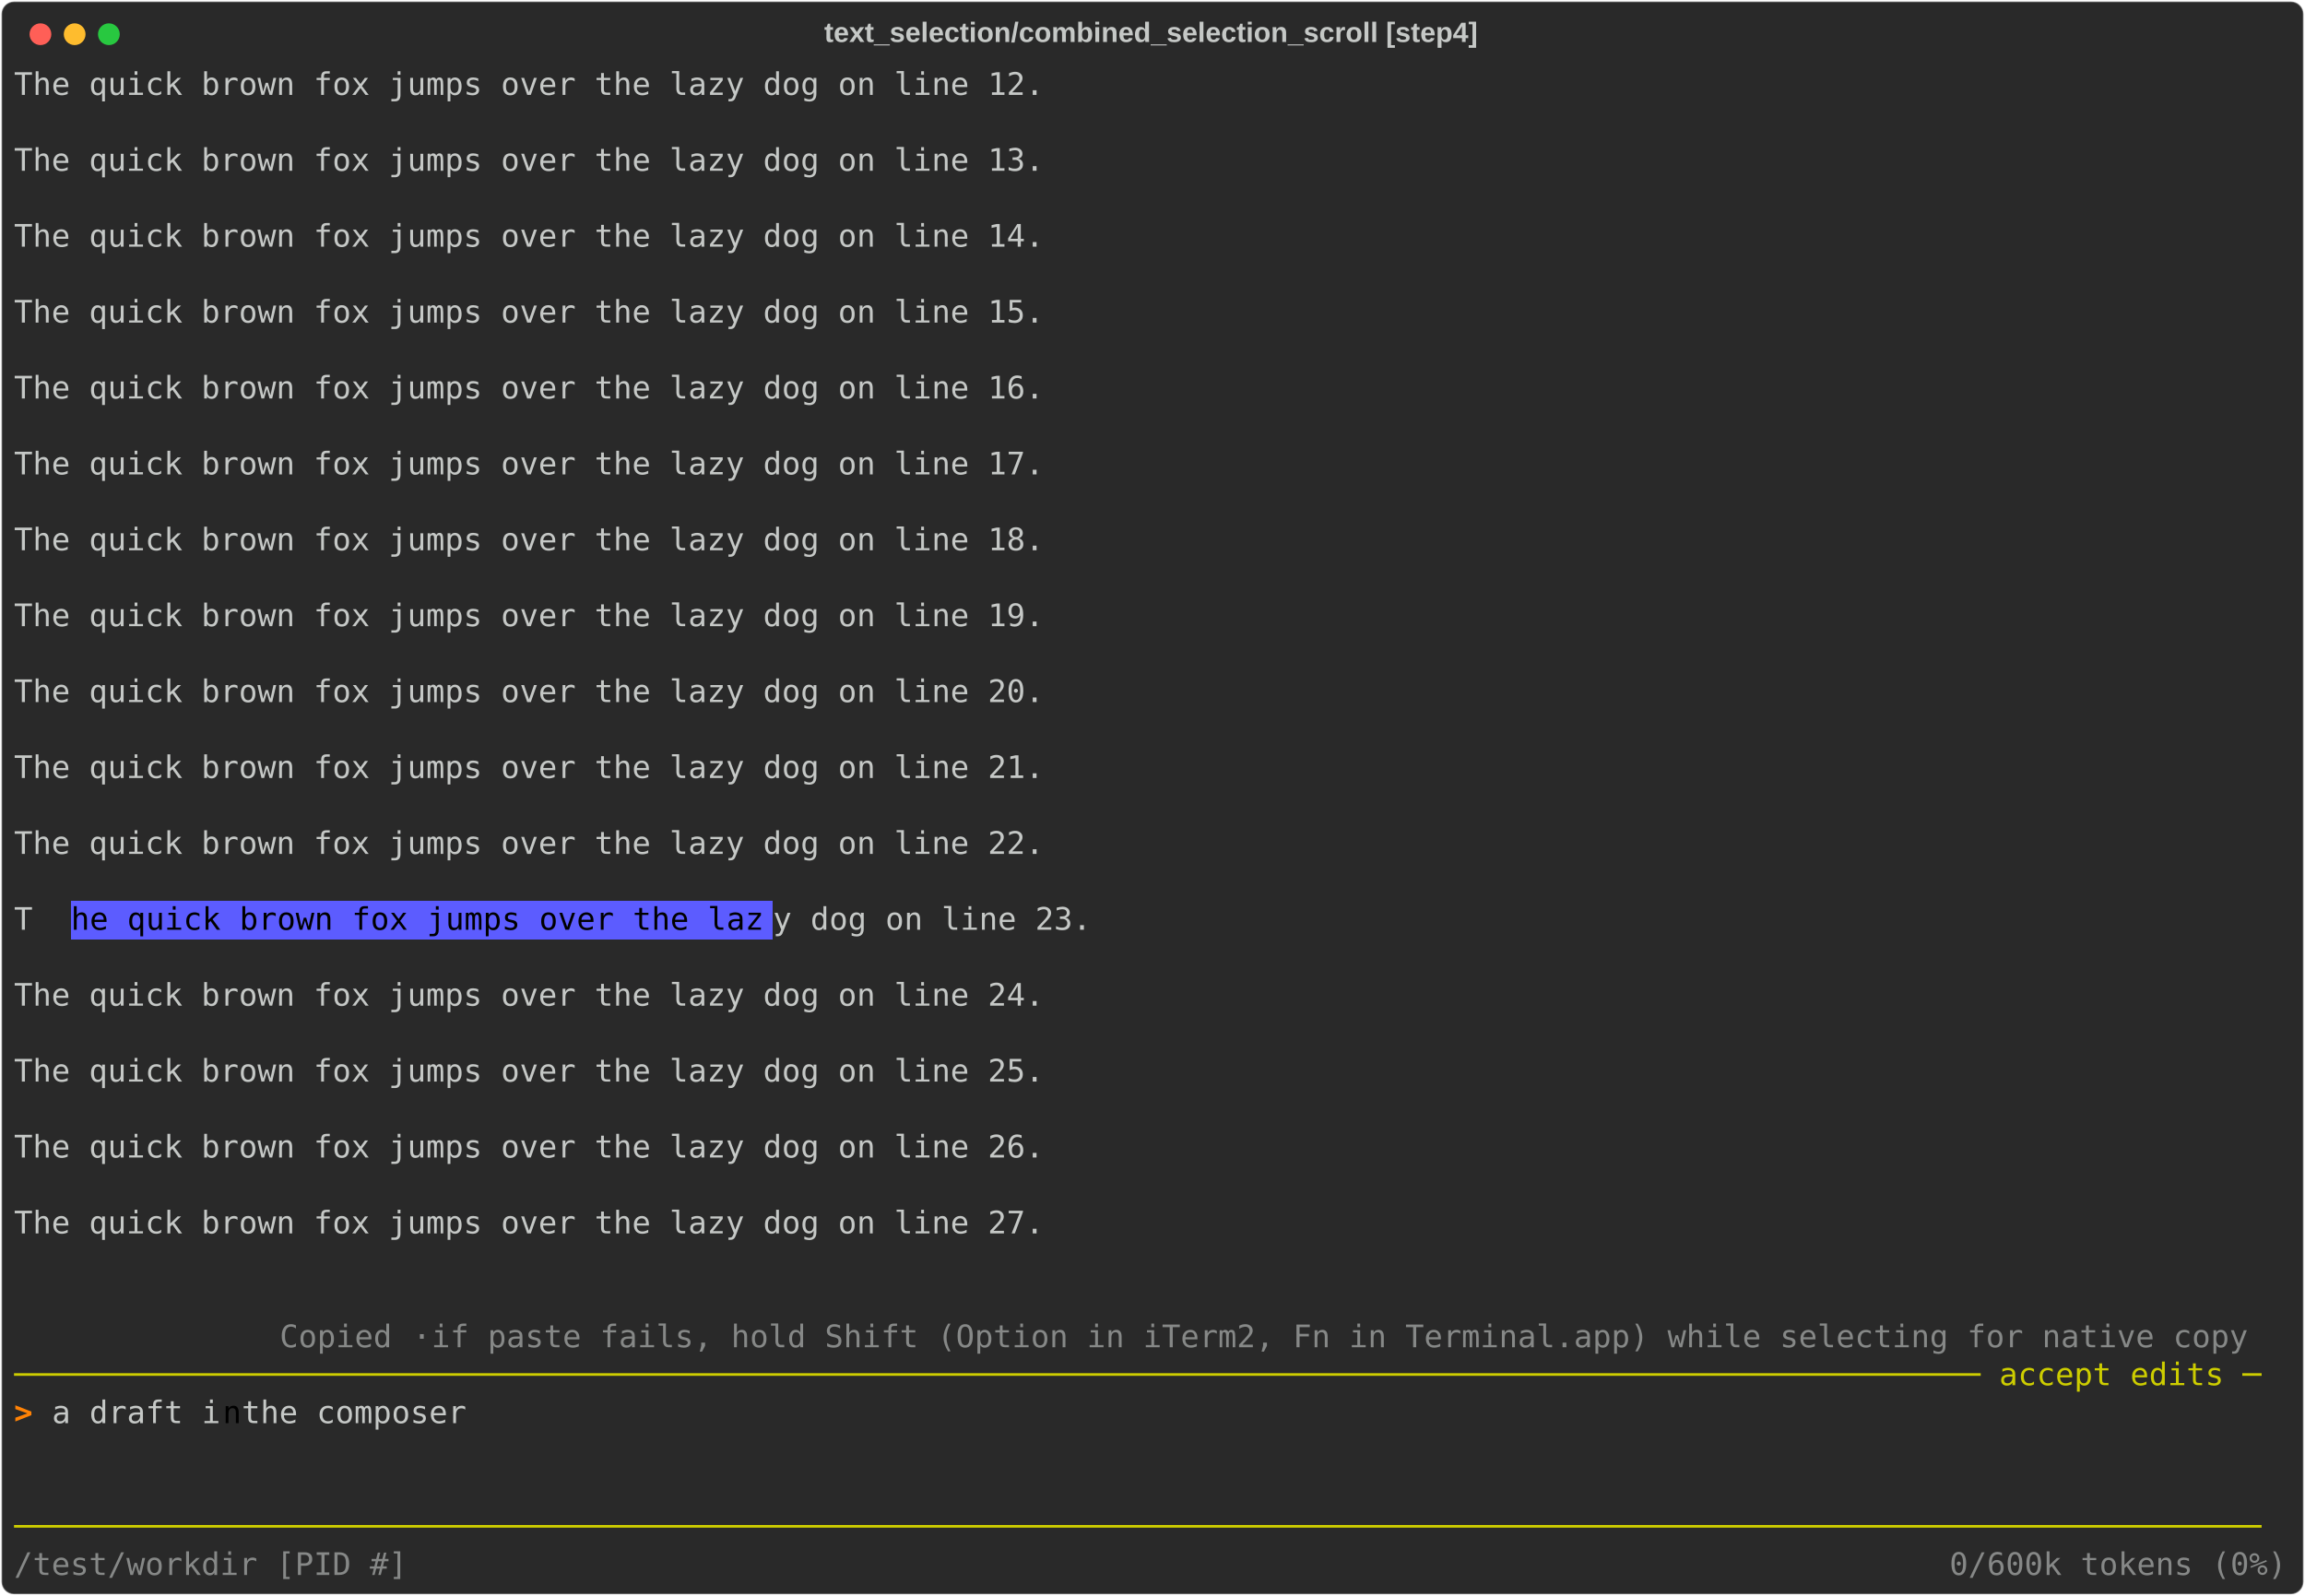
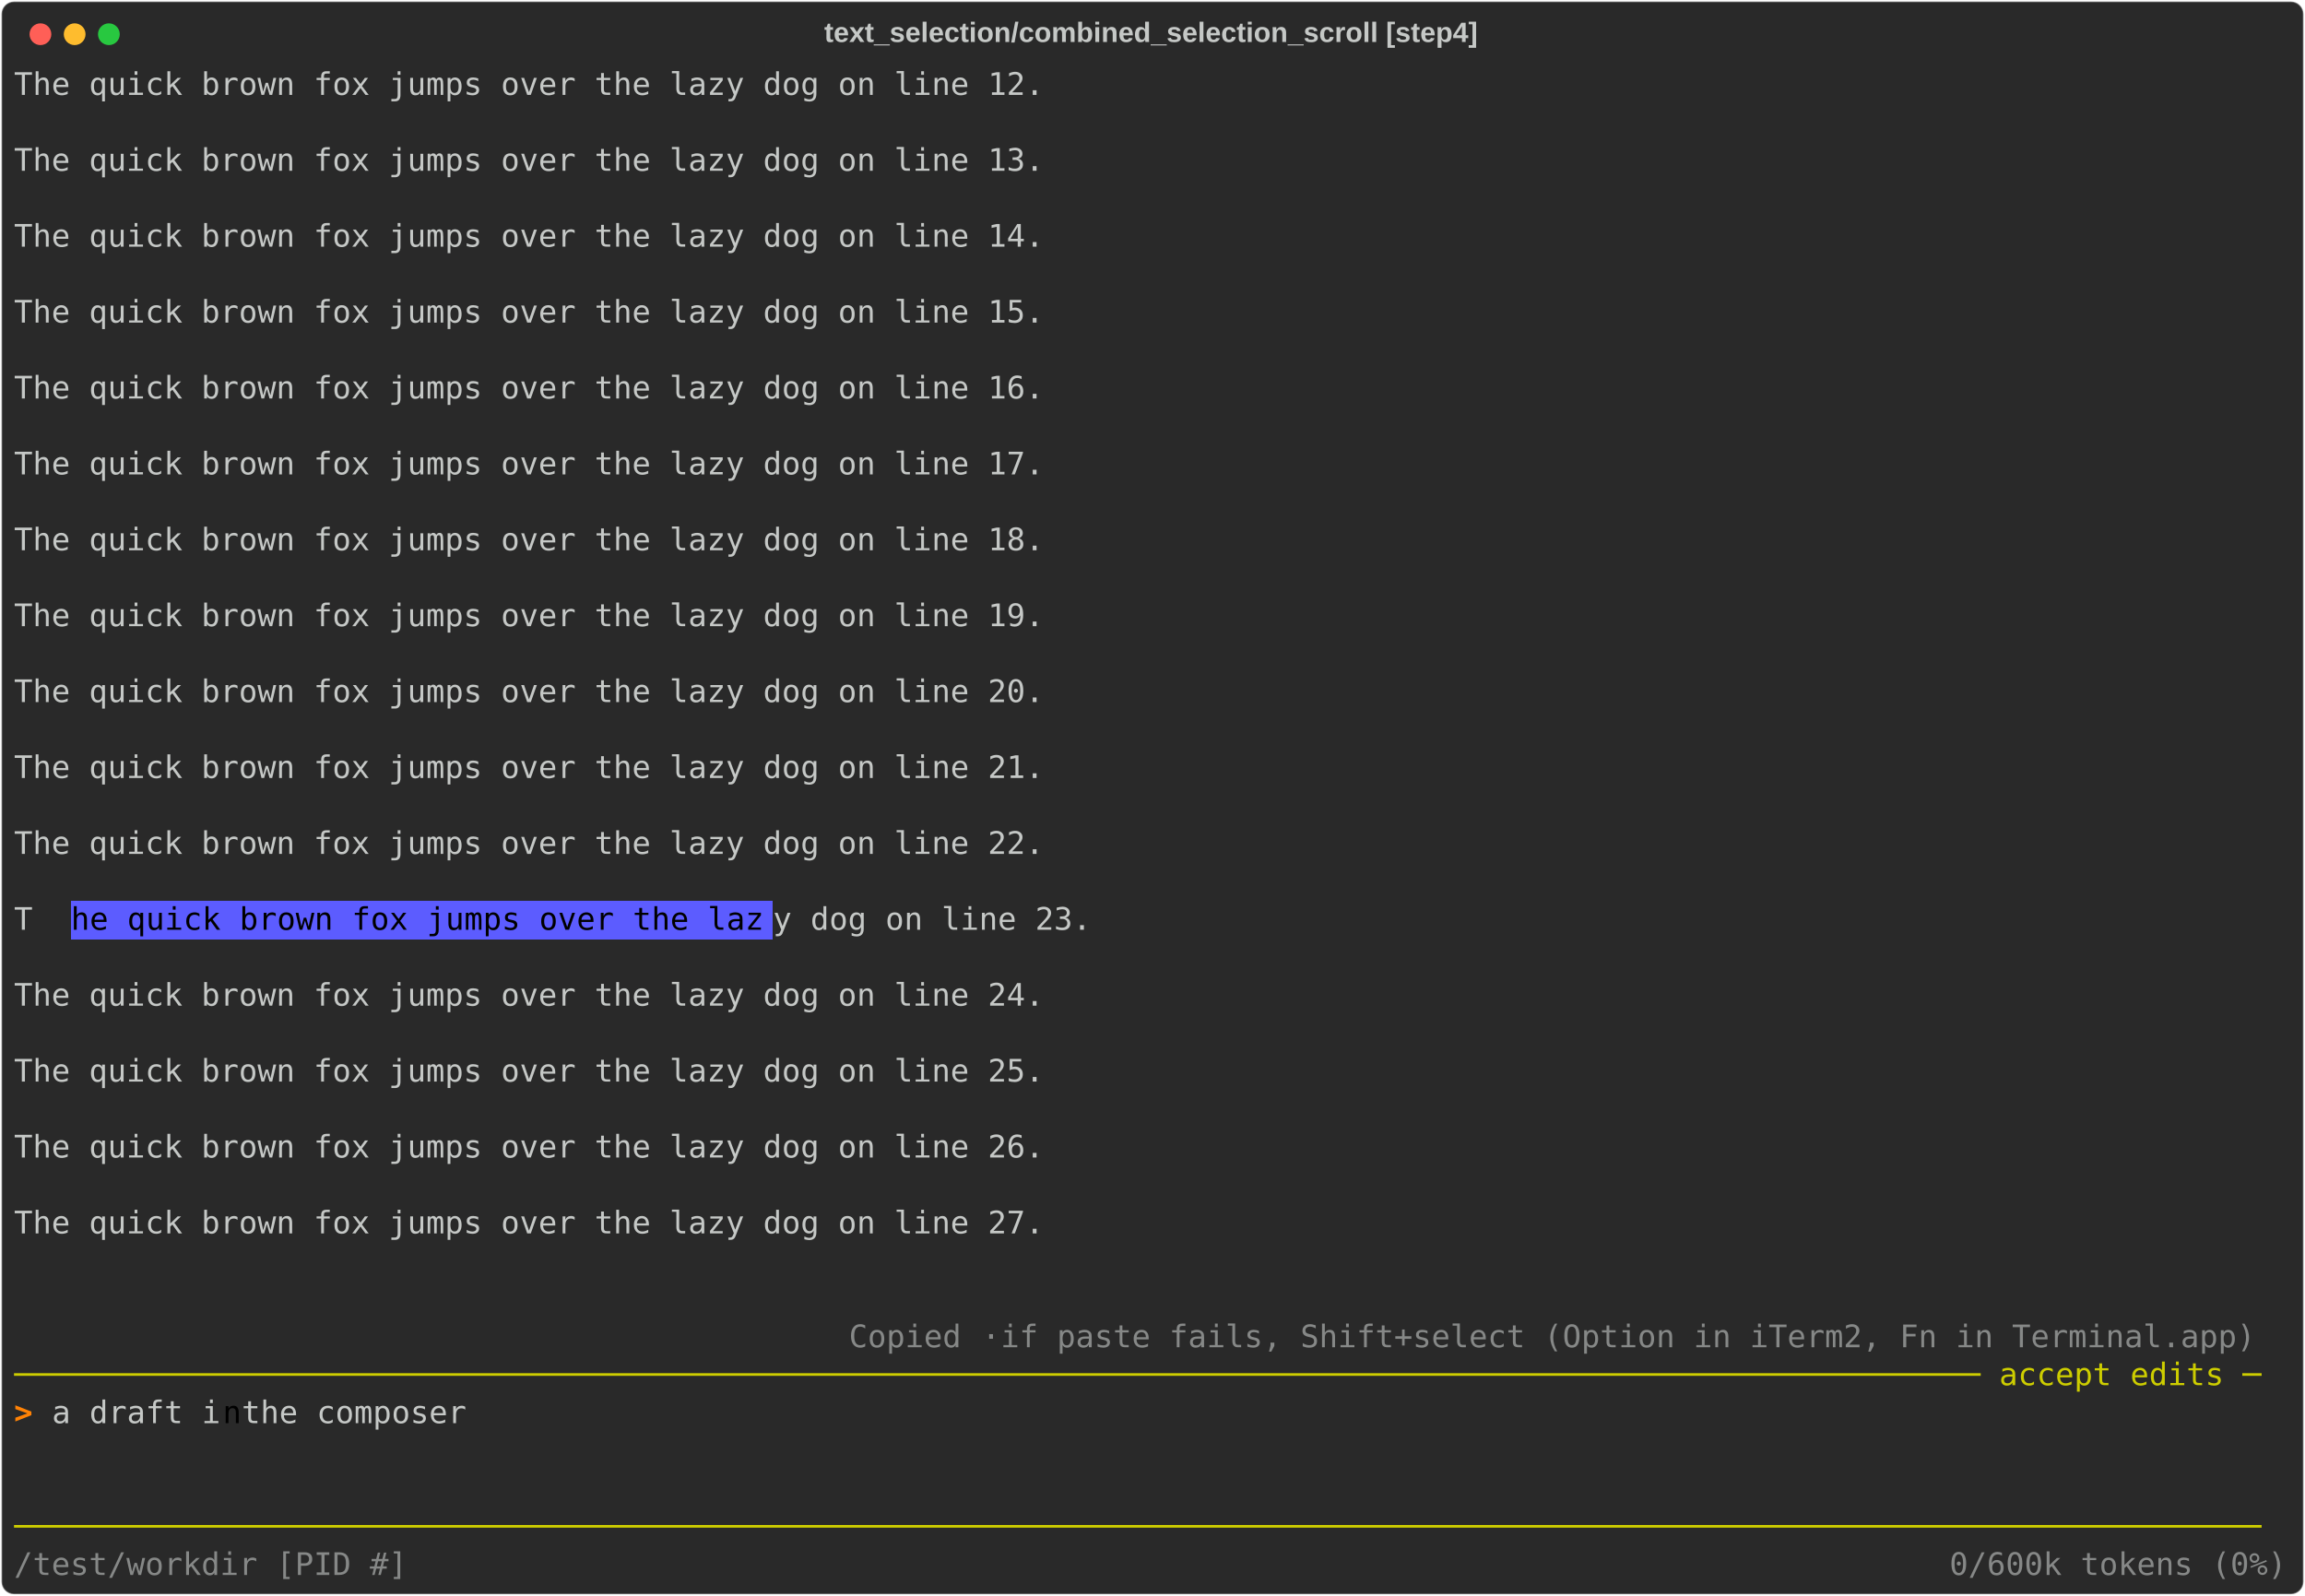
<svg xmlns="http://www.w3.org/2000/svg" class="rich-terminal" viewBox="0 0 1482 1026.0">
  <style>

    @font-face {
        font-family: "Fira Code";
        src: local("FiraCode-Regular"),
                url("https://cdnjs.cloudflare.com/ajax/libs/firacode/6.2.0/woff2/FiraCode-Regular.woff2") format("woff2"),
                url("https://cdnjs.cloudflare.com/ajax/libs/firacode/6.2.0/woff/FiraCode-Regular.woff") format("woff");
        font-style: normal;
        font-weight: 400;
    }
    @font-face {
        font-family: "Fira Code";
        src: local("FiraCode-Bold"),
                url("https://cdnjs.cloudflare.com/ajax/libs/firacode/6.2.0/woff2/FiraCode-Bold.woff2") format("woff2"),
                url("https://cdnjs.cloudflare.com/ajax/libs/firacode/6.2.0/woff/FiraCode-Bold.woff") format("woff");
        font-style: bold;
        font-weight: 700;
    }

    .vibe-matrix {
        font-family: Fira Code, monospace;
        font-size: 20px;
        line-height: 24.4px;
        font-variant-east-asian: full-width;
    }

    .vibe-title {
        font-size: 18px;
        font-weight: bold;
        font-family: arial;
    }

    .vibe-r1 { fill: #c5c8c6 }
.vibe-r2 { fill: #000000 }
.vibe-r3 { fill: #868887 }
.vibe-r4 { fill: #cdcd00 }
.vibe-r5 { fill: #ff8205;font-weight: bold }
    </style>
  <defs>
    <clipPath id="vibe-clip-terminal">
      <rect x="0" y="0" width="1463.0" height="975.0" />
    </clipPath>
    <clipPath id="vibe-line-0">
      <rect x="0" y="1.5" width="1464" height="24.65" />
    </clipPath>
    <clipPath id="vibe-line-1">
      <rect x="0" y="25.9" width="1464" height="24.65" />
    </clipPath>
    <clipPath id="vibe-line-2">
      <rect x="0" y="50.3" width="1464" height="24.65" />
    </clipPath>
    <clipPath id="vibe-line-3">
      <rect x="0" y="74.7" width="1464" height="24.65" />
    </clipPath>
    <clipPath id="vibe-line-4">
      <rect x="0" y="99.1" width="1464" height="24.65" />
    </clipPath>
    <clipPath id="vibe-line-5">
      <rect x="0" y="123.5" width="1464" height="24.65" />
    </clipPath>
    <clipPath id="vibe-line-6">
      <rect x="0" y="147.9" width="1464" height="24.65" />
    </clipPath>
    <clipPath id="vibe-line-7">
      <rect x="0" y="172.3" width="1464" height="24.65" />
    </clipPath>
    <clipPath id="vibe-line-8">
      <rect x="0" y="196.7" width="1464" height="24.65" />
    </clipPath>
    <clipPath id="vibe-line-9">
      <rect x="0" y="221.1" width="1464" height="24.65" />
    </clipPath>
    <clipPath id="vibe-line-10">
      <rect x="0" y="245.5" width="1464" height="24.65" />
    </clipPath>
    <clipPath id="vibe-line-11">
      <rect x="0" y="269.9" width="1464" height="24.65" />
    </clipPath>
    <clipPath id="vibe-line-12">
      <rect x="0" y="294.3" width="1464" height="24.65" />
    </clipPath>
    <clipPath id="vibe-line-13">
      <rect x="0" y="318.7" width="1464" height="24.65" />
    </clipPath>
    <clipPath id="vibe-line-14">
      <rect x="0" y="343.1" width="1464" height="24.65" />
    </clipPath>
    <clipPath id="vibe-line-15">
      <rect x="0" y="367.5" width="1464" height="24.65" />
    </clipPath>
    <clipPath id="vibe-line-16">
      <rect x="0" y="391.9" width="1464" height="24.65" />
    </clipPath>
    <clipPath id="vibe-line-17">
      <rect x="0" y="416.3" width="1464" height="24.65" />
    </clipPath>
    <clipPath id="vibe-line-18">
      <rect x="0" y="440.7" width="1464" height="24.65" />
    </clipPath>
    <clipPath id="vibe-line-19">
      <rect x="0" y="465.1" width="1464" height="24.65" />
    </clipPath>
    <clipPath id="vibe-line-20">
      <rect x="0" y="489.5" width="1464" height="24.65" />
    </clipPath>
    <clipPath id="vibe-line-21">
      <rect x="0" y="513.9" width="1464" height="24.65" />
    </clipPath>
    <clipPath id="vibe-line-22">
      <rect x="0" y="538.3" width="1464" height="24.65" />
    </clipPath>
    <clipPath id="vibe-line-23">
      <rect x="0" y="562.7" width="1464" height="24.65" />
    </clipPath>
    <clipPath id="vibe-line-24">
      <rect x="0" y="587.1" width="1464" height="24.65" />
    </clipPath>
    <clipPath id="vibe-line-25">
      <rect x="0" y="611.5" width="1464" height="24.65" />
    </clipPath>
    <clipPath id="vibe-line-26">
      <rect x="0" y="635.9" width="1464" height="24.65" />
    </clipPath>
    <clipPath id="vibe-line-27">
      <rect x="0" y="660.3" width="1464" height="24.65" />
    </clipPath>
    <clipPath id="vibe-line-28">
      <rect x="0" y="684.7" width="1464" height="24.65" />
    </clipPath>
    <clipPath id="vibe-line-29">
      <rect x="0" y="709.1" width="1464" height="24.65" />
    </clipPath>
    <clipPath id="vibe-line-30">
      <rect x="0" y="733.5" width="1464" height="24.65" />
    </clipPath>
    <clipPath id="vibe-line-31">
      <rect x="0" y="757.9" width="1464" height="24.65" />
    </clipPath>
    <clipPath id="vibe-line-32">
      <rect x="0" y="782.3" width="1464" height="24.65" />
    </clipPath>
    <clipPath id="vibe-line-33">
      <rect x="0" y="806.7" width="1464" height="24.65" />
    </clipPath>
    <clipPath id="vibe-line-34">
      <rect x="0" y="831.1" width="1464" height="24.65" />
    </clipPath>
    <clipPath id="vibe-line-35">
      <rect x="0" y="855.5" width="1464" height="24.65" />
    </clipPath>
    <clipPath id="vibe-line-36">
      <rect x="0" y="879.9" width="1464" height="24.65" />
    </clipPath>
    <clipPath id="vibe-line-37">
      <rect x="0" y="904.3" width="1464" height="24.65" />
    </clipPath>
    <clipPath id="vibe-line-38">
      <rect x="0" y="928.7" width="1464" height="24.65" />
    </clipPath>
  </defs>
  <rect fill="#292929" stroke="rgba(255,255,255,0.35)" stroke-width="1" x="1" y="1" width="1480" height="1024" rx="8" />
  <text class="vibe-title" fill="#c5c8c6" text-anchor="middle" x="740" y="27">text_selection/combined_selection_scroll [step4]</text>
  <g transform="translate(26,22)">
    <circle cx="0" cy="0" r="7" fill="#ff5f57" />
    <circle cx="22" cy="0" r="7" fill="#febc2e" />
    <circle cx="44" cy="0" r="7" fill="#28c840" />
  </g>
  <g transform="translate(9, 41)" clip-path="url(#vibe-clip-terminal)">
    <rect fill="#5c5cff" x="36.6" y="538.3" width="451.4" height="24.65" shape-rendering="crispEdges" />
    <g class="vibe-matrix">
      <text class="vibe-r1" x="0 12.2 24.4 36.6 48.8 61 73.2 85.4 97.6 109.8 122 134.2 146.4 158.6 170.8 183 195.2 207.4 219.6 231.8 244 256.2 268.4 280.6 292.8 305 317.2 329.4 341.6 353.8 366 378.2 390.4 402.6 414.8 427 439.2 451.4 463.6 475.8 488 500.2 512.4 524.6 536.8 549 561.2 573.4 585.6 597.8 610 622.2 634.4 646.6 658.8 671 683.2 695.4 707.6 719.8 732 744.2 756.4 768.6 780.8 793 805.2 817.4 829.6 841.8 854 866.2 878.4 890.6 902.8 915 927.2 939.4 951.6 963.8 976 988.2 1000.4 1012.6 1024.8 1037 1049.2 1061.4 1073.6 1085.8 1098 1110.2 1122.4 1134.6 1146.8 1159 1171.2 1183.4 1195.6 1207.8 1220 1232.2 1244.4 1256.6 1268.8 1281 1293.2 1305.4 1317.6 1329.8 1342 1354.2 1366.4 1378.6 1390.8 1403 1415.2 1427.4 1439.6 1451.8" y="20" clip-path="url(#vibe-line-0)" style="font-variant-ligatures:none;font-kerning:none">  The quick brown fox jumps over the lazy dog on line 12.                                                               </text>
      <text class="vibe-r1" x="1464" y="20" textLength="12.2" clip-path="url(#vibe-line-0)">
</text>
      <text class="vibe-r1" x="1464" y="44.4" textLength="12.2" clip-path="url(#vibe-line-1)">
</text>
      <text class="vibe-r1" x="0 12.2 24.4 36.6 48.8 61 73.2 85.4 97.6 109.8 122 134.2 146.4 158.6 170.8 183 195.2 207.4 219.6 231.8 244 256.2 268.4 280.6 292.8 305 317.2 329.4 341.6 353.8 366 378.2 390.4 402.6 414.8 427 439.2 451.4 463.6 475.8 488 500.2 512.4 524.6 536.8 549 561.2 573.4 585.6 597.8 610 622.2 634.4 646.6 658.8 671 683.2 695.4 707.6 719.8 732 744.2 756.4 768.6 780.8 793 805.2 817.4 829.6 841.8 854 866.2 878.4 890.6 902.8 915 927.2 939.4 951.6 963.8 976 988.2 1000.4 1012.6 1024.8 1037 1049.2 1061.4 1073.6 1085.8 1098 1110.2 1122.4 1134.6 1146.8 1159 1171.2 1183.4 1195.6 1207.8 1220 1232.2 1244.4 1256.6 1268.8 1281 1293.2 1305.4 1317.6 1329.8 1342 1354.2 1366.4 1378.6 1390.8 1403 1415.2 1427.4 1439.6 1451.8" y="68.8" clip-path="url(#vibe-line-2)" style="font-variant-ligatures:none;font-kerning:none">  The quick brown fox jumps over the lazy dog on line 13.                                                               </text>
      <text class="vibe-r1" x="1464" y="68.8" textLength="12.2" clip-path="url(#vibe-line-2)">
</text>
      <text class="vibe-r1" x="1464" y="93.2" textLength="12.2" clip-path="url(#vibe-line-3)">
</text>
      <text class="vibe-r1" x="0 12.2 24.4 36.6 48.8 61 73.2 85.4 97.6 109.8 122 134.2 146.4 158.6 170.8 183 195.2 207.4 219.6 231.8 244 256.2 268.4 280.6 292.8 305 317.2 329.4 341.6 353.8 366 378.2 390.4 402.6 414.8 427 439.2 451.4 463.6 475.8 488 500.2 512.4 524.6 536.8 549 561.2 573.4 585.6 597.8 610 622.2 634.4 646.6 658.8 671 683.2 695.4 707.6 719.8 732 744.2 756.4 768.6 780.8 793 805.2 817.4 829.6 841.8 854 866.2 878.4 890.6 902.8 915 927.2 939.4 951.6 963.8 976 988.2 1000.4 1012.6 1024.8 1037 1049.2 1061.4 1073.6 1085.8 1098 1110.2 1122.4 1134.6 1146.8 1159 1171.2 1183.4 1195.6 1207.8 1220 1232.2 1244.4 1256.6 1268.8 1281 1293.2 1305.4 1317.6 1329.8 1342 1354.2 1366.4 1378.6 1390.8 1403 1415.2 1427.4 1439.6 1451.8" y="117.6" clip-path="url(#vibe-line-4)" style="font-variant-ligatures:none;font-kerning:none">  The quick brown fox jumps over the lazy dog on line 14.                                                               </text>
      <text class="vibe-r1" x="1464" y="117.6" textLength="12.2" clip-path="url(#vibe-line-4)">
</text>
      <text class="vibe-r1" x="1464" y="142" textLength="12.2" clip-path="url(#vibe-line-5)">
</text>
      <text class="vibe-r1" x="0 12.2 24.4 36.6 48.8 61 73.2 85.4 97.6 109.8 122 134.2 146.4 158.6 170.8 183 195.2 207.4 219.6 231.8 244 256.2 268.4 280.6 292.8 305 317.2 329.4 341.6 353.8 366 378.2 390.4 402.6 414.8 427 439.2 451.4 463.6 475.8 488 500.2 512.4 524.6 536.8 549 561.2 573.4 585.6 597.8 610 622.2 634.4 646.6 658.8 671 683.2 695.4 707.6 719.8 732 744.2 756.4 768.6 780.8 793 805.2 817.4 829.6 841.8 854 866.2 878.4 890.6 902.8 915 927.2 939.4 951.6 963.8 976 988.2 1000.4 1012.6 1024.8 1037 1049.2 1061.4 1073.6 1085.8 1098 1110.2 1122.4 1134.6 1146.8 1159 1171.2 1183.4 1195.6 1207.8 1220 1232.2 1244.4 1256.6 1268.8 1281 1293.2 1305.4 1317.6 1329.8 1342 1354.2 1366.4 1378.6 1390.8 1403 1415.2 1427.4 1439.6 1451.8" y="166.4" clip-path="url(#vibe-line-6)" style="font-variant-ligatures:none;font-kerning:none">  The quick brown fox jumps over the lazy dog on line 15.                                                               </text>
      <text class="vibe-r1" x="1464" y="166.4" textLength="12.2" clip-path="url(#vibe-line-6)">
</text>
      <text class="vibe-r1" x="1464" y="190.8" textLength="12.2" clip-path="url(#vibe-line-7)">
</text>
      <text class="vibe-r1" x="0 12.2 24.4 36.6 48.8 61 73.2 85.4 97.6 109.8 122 134.2 146.4 158.6 170.8 183 195.2 207.4 219.6 231.8 244 256.2 268.4 280.6 292.8 305 317.2 329.4 341.6 353.8 366 378.2 390.4 402.6 414.8 427 439.2 451.4 463.6 475.8 488 500.2 512.4 524.6 536.8 549 561.2 573.4 585.6 597.8 610 622.2 634.4 646.6 658.8 671 683.2 695.4 707.6 719.8 732 744.2 756.4 768.6 780.8 793 805.2 817.4 829.6 841.8 854 866.2 878.4 890.6 902.8 915 927.2 939.4 951.6 963.8 976 988.2 1000.4 1012.6 1024.8 1037 1049.2 1061.4 1073.6 1085.8 1098 1110.2 1122.4 1134.6 1146.8 1159 1171.2 1183.4 1195.6 1207.8 1220 1232.2 1244.4 1256.6 1268.8 1281 1293.2 1305.4 1317.6 1329.8 1342 1354.2 1366.4 1378.6 1390.8 1403 1415.2 1427.4 1439.6 1451.8" y="215.2" clip-path="url(#vibe-line-8)" style="font-variant-ligatures:none;font-kerning:none">  The quick brown fox jumps over the lazy dog on line 16.                                                               </text>
      <text class="vibe-r1" x="1464" y="215.2" textLength="12.2" clip-path="url(#vibe-line-8)">
</text>
      <text class="vibe-r1" x="1464" y="239.6" textLength="12.2" clip-path="url(#vibe-line-9)">
</text>
      <text class="vibe-r1" x="0 12.2 24.4 36.6 48.8 61 73.2 85.4 97.6 109.8 122 134.2 146.4 158.6 170.8 183 195.2 207.4 219.6 231.8 244 256.2 268.4 280.6 292.8 305 317.2 329.4 341.6 353.8 366 378.2 390.4 402.6 414.8 427 439.2 451.4 463.6 475.8 488 500.2 512.4 524.6 536.8 549 561.2 573.4 585.6 597.8 610 622.2 634.4 646.6 658.8 671 683.2 695.4 707.6 719.8 732 744.2 756.4 768.6 780.8 793 805.2 817.4 829.6 841.8 854 866.2 878.4 890.6 902.8 915 927.2 939.4 951.6 963.8 976 988.2 1000.4 1012.6 1024.8 1037 1049.2 1061.4 1073.6 1085.8 1098 1110.2 1122.4 1134.6 1146.8 1159 1171.2 1183.4 1195.6 1207.8 1220 1232.2 1244.4 1256.6 1268.8 1281 1293.2 1305.4 1317.6 1329.8 1342 1354.2 1366.4 1378.6 1390.8 1403 1415.2 1427.4 1439.6 1451.8" y="264" clip-path="url(#vibe-line-10)" style="font-variant-ligatures:none;font-kerning:none">  The quick brown fox jumps over the lazy dog on line 17.                                                               </text>
      <text class="vibe-r1" x="1464" y="264" textLength="12.2" clip-path="url(#vibe-line-10)">
</text>
      <text class="vibe-r1" x="1464" y="288.4" textLength="12.2" clip-path="url(#vibe-line-11)">
</text>
      <text class="vibe-r1" x="0 12.2 24.4 36.6 48.8 61 73.2 85.4 97.6 109.8 122 134.2 146.4 158.6 170.8 183 195.2 207.4 219.6 231.8 244 256.2 268.4 280.6 292.8 305 317.2 329.4 341.6 353.8 366 378.2 390.4 402.6 414.8 427 439.2 451.4 463.6 475.8 488 500.2 512.4 524.6 536.8 549 561.2 573.4 585.6 597.8 610 622.2 634.4 646.6 658.8 671 683.2 695.4 707.6 719.8 732 744.2 756.4 768.6 780.8 793 805.2 817.4 829.6 841.8 854 866.2 878.4 890.6 902.8 915 927.2 939.4 951.6 963.8 976 988.2 1000.4 1012.6 1024.8 1037 1049.2 1061.4 1073.6 1085.8 1098 1110.2 1122.4 1134.6 1146.8 1159 1171.2 1183.4 1195.6 1207.8 1220 1232.2 1244.4 1256.6 1268.8 1281 1293.2 1305.4 1317.6 1329.8 1342 1354.2 1366.4 1378.6 1390.8 1403 1415.2 1427.4 1439.6 1451.8" y="312.8" clip-path="url(#vibe-line-12)" style="font-variant-ligatures:none;font-kerning:none">  The quick brown fox jumps over the lazy dog on line 18.                                                               </text>
      <text class="vibe-r1" x="1464" y="312.8" textLength="12.2" clip-path="url(#vibe-line-12)">
</text>
      <text class="vibe-r1" x="1464" y="337.2" textLength="12.2" clip-path="url(#vibe-line-13)">
</text>
      <text class="vibe-r1" x="0 12.2 24.4 36.6 48.8 61 73.2 85.4 97.6 109.8 122 134.2 146.4 158.6 170.8 183 195.2 207.4 219.6 231.8 244 256.2 268.4 280.6 292.8 305 317.2 329.4 341.6 353.8 366 378.2 390.4 402.6 414.8 427 439.2 451.4 463.6 475.8 488 500.2 512.4 524.6 536.8 549 561.2 573.4 585.6 597.8 610 622.2 634.4 646.6 658.8 671 683.2 695.4 707.6 719.8 732 744.2 756.4 768.6 780.8 793 805.2 817.4 829.6 841.8 854 866.2 878.4 890.6 902.8 915 927.2 939.4 951.6 963.8 976 988.2 1000.4 1012.6 1024.8 1037 1049.2 1061.4 1073.6 1085.8 1098 1110.2 1122.4 1134.6 1146.8 1159 1171.2 1183.4 1195.6 1207.8 1220 1232.2 1244.4 1256.6 1268.8 1281 1293.2 1305.4 1317.6 1329.8 1342 1354.2 1366.4 1378.6 1390.8 1403 1415.2 1427.4 1439.6 1451.8" y="361.6" clip-path="url(#vibe-line-14)" style="font-variant-ligatures:none;font-kerning:none">  The quick brown fox jumps over the lazy dog on line 19.                                                               </text>
      <text class="vibe-r1" x="1464" y="361.6" textLength="12.2" clip-path="url(#vibe-line-14)">
</text>
      <text class="vibe-r1" x="1464" y="386" textLength="12.2" clip-path="url(#vibe-line-15)">
</text>
      <text class="vibe-r1" x="0 12.2 24.4 36.6 48.8 61 73.2 85.4 97.6 109.8 122 134.2 146.4 158.6 170.8 183 195.2 207.4 219.6 231.8 244 256.2 268.4 280.6 292.8 305 317.2 329.4 341.6 353.8 366 378.2 390.4 402.6 414.8 427 439.2 451.4 463.6 475.8 488 500.2 512.4 524.6 536.8 549 561.2 573.4 585.6 597.8 610 622.2 634.4 646.6 658.8 671 683.2 695.4 707.6 719.8 732 744.2 756.4 768.6 780.8 793 805.2 817.4 829.6 841.8 854 866.2 878.4 890.6 902.8 915 927.2 939.4 951.6 963.8 976 988.2 1000.4 1012.6 1024.8 1037 1049.2 1061.4 1073.6 1085.8 1098 1110.2 1122.4 1134.6 1146.8 1159 1171.2 1183.4 1195.6 1207.8 1220 1232.2 1244.4 1256.6 1268.8 1281 1293.2 1305.4 1317.6 1329.8 1342 1354.2 1366.4 1378.6 1390.8 1403 1415.2 1427.4 1439.6 1451.8" y="410.4" clip-path="url(#vibe-line-16)" style="font-variant-ligatures:none;font-kerning:none">  The quick brown fox jumps over the lazy dog on line 20.                                                               </text>
      <text class="vibe-r1" x="1464" y="410.4" textLength="12.2" clip-path="url(#vibe-line-16)">
</text>
      <text class="vibe-r1" x="1464" y="434.8" textLength="12.2" clip-path="url(#vibe-line-17)">
</text>
      <text class="vibe-r1" x="0 12.2 24.4 36.6 48.8 61 73.2 85.4 97.6 109.8 122 134.2 146.4 158.6 170.8 183 195.2 207.4 219.6 231.8 244 256.2 268.4 280.6 292.8 305 317.2 329.4 341.6 353.8 366 378.2 390.4 402.6 414.8 427 439.2 451.4 463.6 475.8 488 500.2 512.4 524.6 536.8 549 561.2 573.4 585.6 597.8 610 622.2 634.4 646.6 658.8 671 683.2 695.4 707.6 719.8 732 744.2 756.4 768.6 780.8 793 805.2 817.4 829.6 841.8 854 866.2 878.4 890.6 902.8 915 927.2 939.4 951.6 963.8 976 988.2 1000.4 1012.6 1024.8 1037 1049.2 1061.4 1073.6 1085.8 1098 1110.2 1122.4 1134.6 1146.8 1159 1171.2 1183.4 1195.6 1207.8 1220 1232.2 1244.4 1256.6 1268.8 1281 1293.2 1305.4 1317.6 1329.8 1342 1354.2 1366.4 1378.6 1390.8 1403 1415.2 1427.4 1439.6 1451.8" y="459.2" clip-path="url(#vibe-line-18)" style="font-variant-ligatures:none;font-kerning:none">  The quick brown fox jumps over the lazy dog on line 21.                                                               </text>
      <text class="vibe-r1" x="1464" y="459.2" textLength="12.2" clip-path="url(#vibe-line-18)">
</text>
      <text class="vibe-r1" x="1464" y="483.6" textLength="12.2" clip-path="url(#vibe-line-19)">
</text>
      <text class="vibe-r1" x="0 12.2 24.4 36.6 48.8 61 73.2 85.4 97.6 109.8 122 134.2 146.4 158.6 170.8 183 195.2 207.4 219.6 231.8 244 256.2 268.4 280.6 292.8 305 317.2 329.4 341.6 353.8 366 378.2 390.4 402.6 414.8 427 439.2 451.4 463.6 475.8 488 500.2 512.4 524.6 536.8 549 561.2 573.4 585.6 597.8 610 622.2 634.4 646.6 658.8 671 683.2 695.4 707.6 719.8 732 744.2 756.4 768.6 780.8 793 805.2 817.4 829.6 841.8 854 866.2 878.4 890.6 902.8 915 927.2 939.4 951.6 963.8 976 988.2 1000.4 1012.6 1024.8 1037 1049.2 1061.4 1073.6 1085.8 1098 1110.2 1122.4 1134.6 1146.8 1159 1171.2 1183.4 1195.6 1207.8 1220 1232.2 1244.4 1256.6 1268.8 1281 1293.2 1305.4 1317.6 1329.8 1342 1354.2 1366.4 1378.6 1390.8 1403 1415.2 1427.4 1439.6 1451.8" y="508" clip-path="url(#vibe-line-20)" style="font-variant-ligatures:none;font-kerning:none">  The quick brown fox jumps over the lazy dog on line 22.                                                               </text>
      <text class="vibe-r1" x="1464" y="508" textLength="12.2" clip-path="url(#vibe-line-20)">
</text>
      <text class="vibe-r1" x="1464" y="532.4" textLength="12.2" clip-path="url(#vibe-line-21)">
</text>
      <text class="vibe-r1" x="0 12.2 24.4" y="556.8" clip-path="url(#vibe-line-22)" style="font-variant-ligatures:none;font-kerning:none">  T</text>
      <text class="vibe-r2" x="36.6 48.8 61 73.2 85.4 97.6 109.8 122 134.2 146.4 158.6 170.8 183 195.2 207.4 219.6 231.8 244 256.2 268.4 280.6 292.8 305 317.2 329.4 341.6 353.8 366 378.2 390.4 402.6 414.8 427 439.2 451.4 463.6 475.8" y="556.8" clip-path="url(#vibe-line-22)" style="font-variant-ligatures:none;font-kerning:none">he quick brown fox jumps over the laz</text>
      <text class="vibe-r1" x="488 500.2 512.4 524.6 536.8 549 561.2 573.4 585.6 597.8 610 622.2 634.4 646.6 658.8 671 683.2 695.4 707.6 719.8 732 744.2 756.4 768.6 780.8 793 805.2 817.4 829.6 841.8 854 866.2 878.4 890.6 902.8 915 927.2 939.4 951.6 963.8 976 988.2 1000.4 1012.6 1024.8 1037 1049.2 1061.4 1073.6 1085.8 1098 1110.2 1122.4 1134.6 1146.8 1159 1171.2 1183.4 1195.6 1207.8 1220 1232.2 1244.4 1256.6 1268.8 1281 1293.2 1305.4 1317.6 1329.8 1342 1354.2 1366.4 1378.6 1390.8 1403 1415.2 1427.4 1439.6 1451.8" y="556.8" clip-path="url(#vibe-line-22)" style="font-variant-ligatures:none;font-kerning:none">y dog on line 23.                                                               </text>
      <text class="vibe-r1" x="1464" y="556.8" textLength="12.2" clip-path="url(#vibe-line-22)">
</text>
      <text class="vibe-r1" x="1464" y="581.2" textLength="12.2" clip-path="url(#vibe-line-23)">
</text>
      <text class="vibe-r1" x="0 12.2 24.4 36.6 48.8 61 73.2 85.4 97.6 109.8 122 134.2 146.4 158.6 170.8 183 195.2 207.4 219.6 231.8 244 256.2 268.4 280.6 292.8 305 317.2 329.4 341.6 353.8 366 378.2 390.4 402.6 414.8 427 439.2 451.4 463.6 475.8 488 500.2 512.4 524.6 536.8 549 561.2 573.4 585.6 597.8 610 622.2 634.4 646.6 658.8 671 683.2 695.4 707.6 719.8 732 744.2 756.4 768.6 780.8 793 805.2 817.4 829.6 841.8 854 866.2 878.4 890.6 902.8 915 927.2 939.4 951.6 963.8 976 988.2 1000.4 1012.6 1024.8 1037 1049.2 1061.4 1073.6 1085.8 1098 1110.2 1122.4 1134.6 1146.8 1159 1171.2 1183.4 1195.6 1207.8 1220 1232.2 1244.4 1256.6 1268.8 1281 1293.2 1305.4 1317.6 1329.8 1342 1354.2 1366.4 1378.6 1390.8 1403 1415.2 1427.4 1439.6 1451.8" y="605.6" clip-path="url(#vibe-line-24)" style="font-variant-ligatures:none;font-kerning:none">  The quick brown fox jumps over the lazy dog on line 24.                                                               </text>
      <text class="vibe-r1" x="1464" y="605.6" textLength="12.2" clip-path="url(#vibe-line-24)">
</text>
      <text class="vibe-r1" x="1464" y="630" textLength="12.2" clip-path="url(#vibe-line-25)">
</text>
      <text class="vibe-r1" x="0 12.2 24.4 36.6 48.8 61 73.2 85.4 97.6 109.8 122 134.2 146.4 158.6 170.8 183 195.2 207.4 219.6 231.8 244 256.2 268.4 280.6 292.8 305 317.2 329.4 341.6 353.8 366 378.2 390.4 402.6 414.8 427 439.2 451.4 463.6 475.8 488 500.2 512.4 524.6 536.8 549 561.2 573.4 585.6 597.8 610 622.2 634.4 646.6 658.8 671 683.2 695.4 707.6 719.8 732 744.2 756.4 768.6 780.8 793 805.2 817.4 829.6 841.8 854 866.2 878.4 890.6 902.8 915 927.2 939.4 951.6 963.8 976 988.2 1000.4 1012.6 1024.8 1037 1049.2 1061.4 1073.6 1085.8 1098 1110.2 1122.4 1134.6 1146.8 1159 1171.2 1183.4 1195.6 1207.8 1220 1232.2 1244.4 1256.6 1268.8 1281 1293.2 1305.4 1317.6 1329.8 1342 1354.2 1366.4 1378.6 1390.8 1403 1415.2 1427.4 1439.6 1451.8" y="654.4" clip-path="url(#vibe-line-26)" style="font-variant-ligatures:none;font-kerning:none">  The quick brown fox jumps over the lazy dog on line 25.                                                               </text>
      <text class="vibe-r1" x="1464" y="654.4" textLength="12.2" clip-path="url(#vibe-line-26)">
</text>
      <text class="vibe-r1" x="1464" y="678.8" textLength="12.2" clip-path="url(#vibe-line-27)">
</text>
      <text class="vibe-r1" x="0 12.2 24.4 36.6 48.8 61 73.2 85.4 97.6 109.8 122 134.2 146.4 158.6 170.8 183 195.2 207.4 219.6 231.8 244 256.2 268.4 280.6 292.8 305 317.2 329.4 341.6 353.8 366 378.2 390.4 402.6 414.8 427 439.2 451.4 463.6 475.8 488 500.2 512.4 524.6 536.8 549 561.2 573.4 585.6 597.8 610 622.2 634.4 646.6 658.8 671 683.2 695.4 707.6 719.8 732 744.2 756.4 768.6 780.8 793 805.2 817.4 829.6 841.8 854 866.2 878.4 890.6 902.8 915 927.2 939.4 951.6 963.8 976 988.2 1000.4 1012.6 1024.8 1037 1049.2 1061.4 1073.6 1085.8 1098 1110.2 1122.4 1134.6 1146.8 1159 1171.2 1183.4 1195.6 1207.8 1220 1232.2 1244.4 1256.6 1268.8 1281 1293.2 1305.4 1317.6 1329.8 1342 1354.2 1366.4 1378.6 1390.8 1403 1415.2 1427.4 1439.6 1451.8" y="703.2" clip-path="url(#vibe-line-28)" style="font-variant-ligatures:none;font-kerning:none">  The quick brown fox jumps over the lazy dog on line 26.                                                               </text>
      <text class="vibe-r1" x="1464" y="703.2" textLength="12.2" clip-path="url(#vibe-line-28)">
</text>
      <text class="vibe-r1" x="1464" y="727.6" textLength="12.2" clip-path="url(#vibe-line-29)">
</text>
      <text class="vibe-r1" x="0 12.2 24.4 36.6 48.8 61 73.2 85.4 97.6 109.8 122 134.2 146.4 158.6 170.8 183 195.2 207.4 219.6 231.8 244 256.2 268.4 280.6 292.8 305 317.2 329.4 341.6 353.8 366 378.2 390.4 402.6 414.8 427 439.2 451.4 463.6 475.8 488 500.2 512.4 524.6 536.8 549 561.2 573.4 585.6 597.8 610 622.2 634.4 646.6 658.8 671 683.2 695.4 707.6 719.8 732 744.2 756.4 768.6 780.8 793 805.2 817.4 829.6 841.8 854 866.2 878.4 890.6 902.8 915 927.2 939.4 951.6 963.8 976 988.2 1000.4 1012.6 1024.8 1037 1049.2 1061.4 1073.6 1085.8 1098 1110.2 1122.4 1134.6 1146.8 1159 1171.2 1183.4 1195.6 1207.8 1220 1232.2 1244.4 1256.6 1268.8 1281 1293.2 1305.4 1317.6 1329.8 1342 1354.2 1366.4 1378.6 1390.8 1403 1415.2 1427.4 1439.6 1451.8" y="752" clip-path="url(#vibe-line-30)" style="font-variant-ligatures:none;font-kerning:none">  The quick brown fox jumps over the lazy dog on line 27.                                                               </text>
      <text class="vibe-r1" x="1464" y="752" textLength="12.2" clip-path="url(#vibe-line-30)">
</text>
      <text class="vibe-r1" x="1464" y="776.4" textLength="12.2" clip-path="url(#vibe-line-31)">
</text>
      <text class="vibe-r1" x="1464" y="800.8" textLength="12.2" clip-path="url(#vibe-line-32)">
</text>
-       <text class="vibe-r3" x="170.8 183 195.2 207.4 219.6 231.8 244" y="825.2" clip-path="url(#vibe-line-33)" style="font-variant-ligatures:none;font-kerning:none">Copied </text>
-       <text class="vibe-r3" x="256.2" y="825.2" textLength="12.2" clip-path="url(#vibe-line-33)">·</text>
-       <text class="vibe-r3" x="268.4 280.6 292.8 305 317.2 329.4 341.6 353.8 366 378.2 390.4 402.6 414.8 427 439.2 451.4 463.6 475.8 488 500.2 512.4 524.6 536.8 549 561.2 573.4 585.6 597.8 610 622.2 634.4 646.6 658.8 671 683.2 695.4 707.6 719.8 732 744.2 756.4 768.6 780.8 793 805.2 817.4 829.6 841.8 854 866.2 878.4 890.6 902.8 915 927.2 939.4 951.6 963.8 976 988.2 1000.4 1012.6 1024.8 1037 1049.2 1061.4 1073.6 1085.8 1098 1110.2 1122.4 1134.6 1146.8 1159 1171.2 1183.4 1195.6 1207.8 1220 1232.2 1244.4 1256.6 1268.8 1281 1293.2 1305.4 1317.6 1329.8 1342 1354.2 1366.4 1378.6 1390.8 1403 1415.2 1427.4 1439.6 1451.8" y="825.2" clip-path="url(#vibe-line-33)" style="font-variant-ligatures:none;font-kerning:none"> if paste fails, hold Shift (Option in iTerm2, Fn in Terminal.app) while selecting for native copy</text>
+       <text class="vibe-r3" x="536.8 549 561.2 573.4 585.6 597.8 610" y="825.2" clip-path="url(#vibe-line-33)" style="font-variant-ligatures:none;font-kerning:none">Copied </text>
+       <text class="vibe-r3" x="622.2" y="825.2" textLength="12.2" clip-path="url(#vibe-line-33)">·</text>
+       <text class="vibe-r3" x="634.4 646.6 658.8 671 683.2 695.4 707.6 719.8 732 744.2 756.4 768.6 780.8 793 805.2 817.4 829.6 841.8 854 866.2 878.4 890.6 902.8 915 927.2 939.4 951.6 963.8 976 988.2 1000.4 1012.6 1024.8 1037 1049.2 1061.4 1073.6 1085.8 1098 1110.2 1122.4 1134.6 1146.8 1159 1171.2 1183.4 1195.6 1207.8 1220 1232.2 1244.4 1256.6 1268.8 1281 1293.2 1305.4 1317.6 1329.8 1342 1354.2 1366.4 1378.6 1390.8 1403 1415.2 1427.4 1439.6 1451.8" y="825.2" clip-path="url(#vibe-line-33)" style="font-variant-ligatures:none;font-kerning:none"> if paste fails, Shift+select (Option in iTerm2, Fn in Terminal.app)</text>
      <text class="vibe-r1" x="1464" y="825.2" textLength="12.2" clip-path="url(#vibe-line-33)">
</text>
      <text class="vibe-r4" x="0 12.2 24.4 36.6 48.8 61 73.2 85.4 97.6 109.8 122 134.2 146.4 158.6 170.8 183 195.2 207.4 219.6 231.8 244 256.2 268.4 280.6 292.8 305 317.2 329.4 341.6 353.8 366 378.2 390.4 402.6 414.8 427 439.2 451.4 463.6 475.8 488 500.2 512.4 524.6 536.8 549 561.2 573.4 585.6 597.8 610 622.2 634.4 646.6 658.8 671 683.2 695.4 707.6 719.8 732 744.2 756.4 768.6 780.8 793 805.2 817.4 829.6 841.8 854 866.2 878.4 890.6 902.8 915 927.2 939.4 951.6 963.8 976 988.2 1000.4 1012.6 1024.8 1037 1049.2 1061.4 1073.6 1085.8 1098 1110.2 1122.4 1134.6 1146.8 1159 1171.2 1183.4 1195.6 1207.8 1220 1232.2 1244.4 1256.6 1268.8 1281 1293.2 1305.4 1317.6 1329.8 1342 1354.2 1366.4 1378.6 1390.8 1403 1415.2 1427.4 1439.6 1451.8" y="849.6" clip-path="url(#vibe-line-34)" style="font-variant-ligatures:none;font-kerning:none">───────────────────────────────────────────────────────────────────────────────────────────────────────── accept edits ─</text>
      <text class="vibe-r1" x="1464" y="849.6" textLength="12.2" clip-path="url(#vibe-line-34)">
</text>
      <text class="vibe-r5" x="0 12.2" y="874" clip-path="url(#vibe-line-35)" style="font-variant-ligatures:none;font-kerning:none">&gt; </text>
      <text class="vibe-r1" x="24.4 36.6 48.8 61 73.2 85.4 97.6 109.8 122" y="874" clip-path="url(#vibe-line-35)" style="font-variant-ligatures:none;font-kerning:none">a draft i</text>
      <text class="vibe-r2" x="134.2" y="874" textLength="12.2" clip-path="url(#vibe-line-35)">n</text>
      <text class="vibe-r1" x="146.4 158.6 170.8 183 195.2 207.4 219.6 231.8 244 256.2 268.4 280.6 292.8 305 317.2 329.4 341.6 353.8 366 378.2 390.4 402.6 414.8 427 439.2 451.4 463.6 475.8 488 500.2 512.4 524.6 536.8 549 561.2 573.4 585.6 597.8 610 622.2 634.4 646.6 658.8 671 683.2 695.4 707.6 719.8 732 744.2 756.4 768.6 780.8 793 805.2 817.4 829.6 841.8 854 866.2 878.4 890.6 902.8 915 927.2 939.4 951.6 963.8 976 988.2 1000.4 1012.6 1024.8 1037 1049.2 1061.4 1073.6 1085.8 1098 1110.2 1122.4 1134.6 1146.8 1159 1171.2 1183.4 1195.6 1207.8 1220 1232.2 1244.4 1256.6 1268.8 1281 1293.2 1305.4 1317.6 1329.8 1342 1354.2 1366.4 1378.6 1390.8 1403 1415.2 1427.4 1439.6 1451.8" y="874" clip-path="url(#vibe-line-35)" style="font-variant-ligatures:none;font-kerning:none"> the composer                                                                                               </text>
      <text class="vibe-r1" x="1464" y="874" textLength="12.2" clip-path="url(#vibe-line-35)">
</text>
      <text class="vibe-r1" x="1464" y="898.4" textLength="12.2" clip-path="url(#vibe-line-36)">
</text>
      <text class="vibe-r1" x="1464" y="922.8" textLength="12.2" clip-path="url(#vibe-line-37)">
</text>
      <text class="vibe-r4" x="0 12.2 24.4 36.6 48.8 61 73.2 85.4 97.6 109.8 122 134.2 146.4 158.6 170.8 183 195.2 207.4 219.6 231.8 244 256.2 268.4 280.6 292.8 305 317.2 329.4 341.6 353.8 366 378.2 390.4 402.6 414.8 427 439.2 451.4 463.6 475.8 488 500.2 512.4 524.6 536.8 549 561.2 573.4 585.6 597.8 610 622.2 634.4 646.6 658.8 671 683.2 695.4 707.6 719.8 732 744.2 756.4 768.6 780.8 793 805.2 817.4 829.6 841.8 854 866.2 878.4 890.6 902.8 915 927.2 939.4 951.6 963.8 976 988.2 1000.4 1012.6 1024.8 1037 1049.2 1061.4 1073.6 1085.8 1098 1110.2 1122.4 1134.6 1146.8 1159 1171.2 1183.4 1195.6 1207.8 1220 1232.2 1244.4 1256.6 1268.8 1281 1293.2 1305.4 1317.6 1329.8 1342 1354.2 1366.4 1378.6 1390.8 1403 1415.2 1427.4 1439.6 1451.8" y="947.2" clip-path="url(#vibe-line-38)" style="font-variant-ligatures:none;font-kerning:none">────────────────────────────────────────────────────────────────────────────────────────────────────────────────────────</text>
      <text class="vibe-r1" x="1464" y="947.2" textLength="12.2" clip-path="url(#vibe-line-38)">
</text>
      <text class="vibe-r3" x="0 12.2 24.4 36.6 48.8 61 73.2 85.4 97.6 109.8 122 134.2 146.4 158.6 170.8 183 195.2 207.4 219.6 231.8 244" y="971.6" clip-path="url(#vibe-line-39)" style="font-variant-ligatures:none;font-kerning:none">/test/workdir [PID #]</text>
      <text class="vibe-r3" x="1244.4 1256.6 1268.8 1281 1293.2 1305.4 1317.6 1329.8 1342 1354.2 1366.4 1378.6 1390.8 1403 1415.2 1427.4 1439.6 1451.8" y="971.6" clip-path="url(#vibe-line-39)" style="font-variant-ligatures:none;font-kerning:none">0/600k tokens (0%)</text>
      <text class="vibe-r1" x="1464" y="971.6" textLength="12.2" clip-path="url(#vibe-line-39)">
</text>
    </g>
  </g>
</svg>
